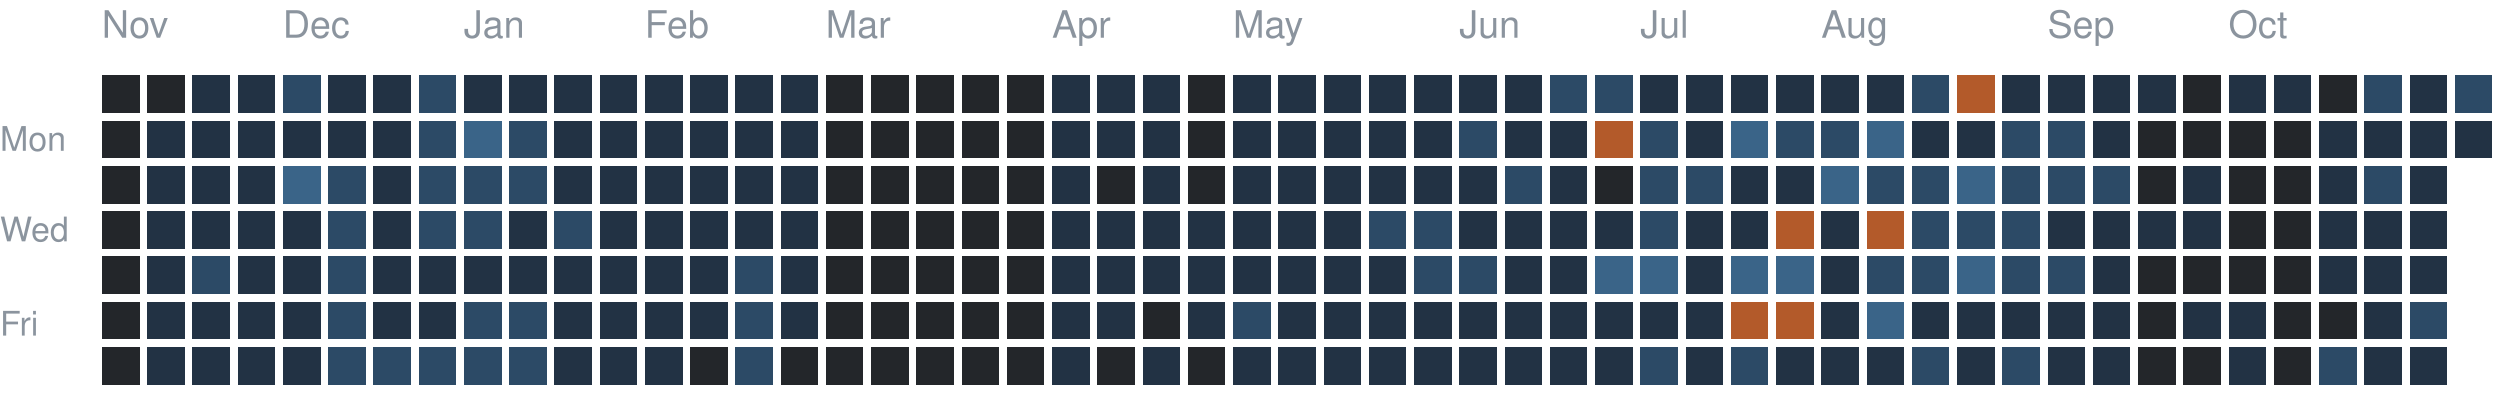
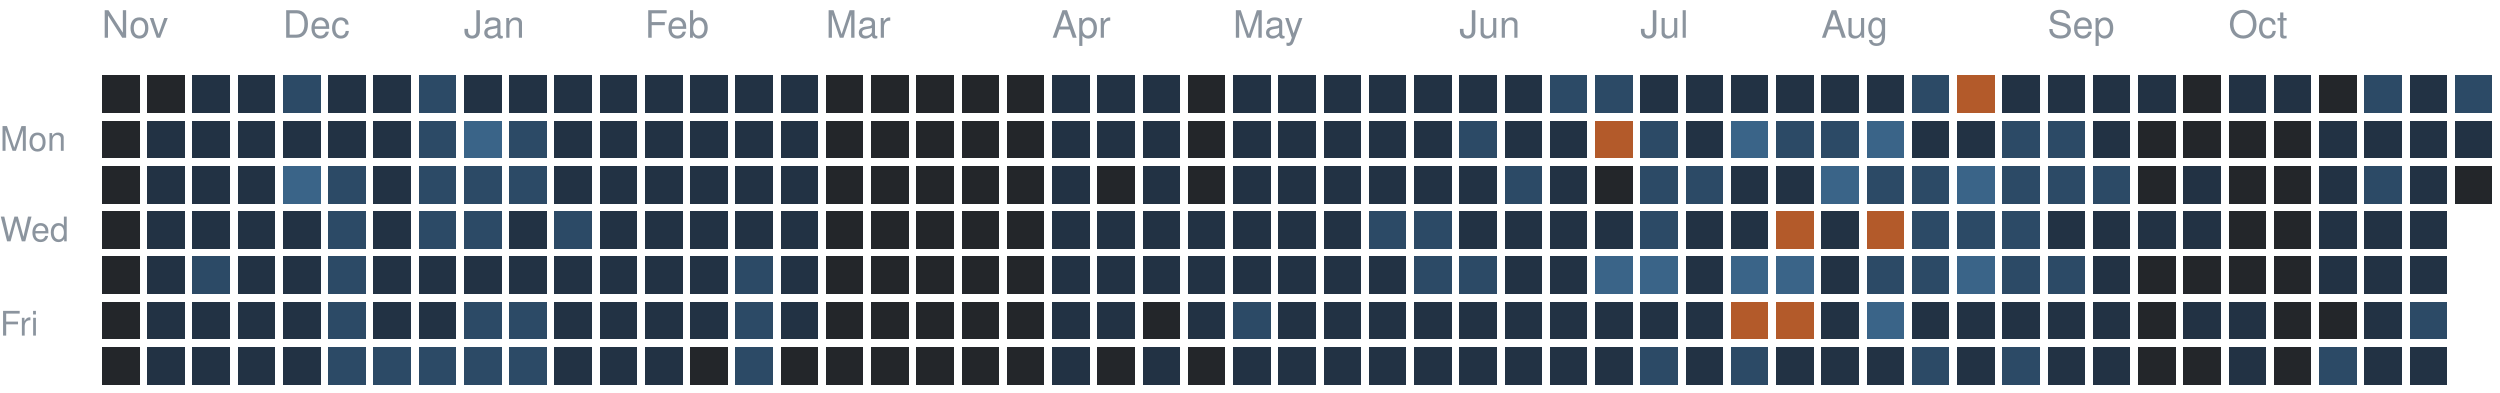
<svg xmlns="http://www.w3.org/2000/svg" version="1.1" width="663" height="104">
  <rect style="fill:#23262a;shape-rendering:crispedges" data-score="0" data-date="2025-11-09" x="27" y="20" width="10" height="10" />
  <rect style="fill:#23262a;shape-rendering:crispedges" data-score="0" data-date="2025-11-16" x="39" y="20" width="10" height="10" />
  <rect style="fill:#223244;shape-rendering:crispedges" data-score="1" data-date="2025-11-23" x="51" y="20" width="10" height="10" />
  <rect style="fill:#223244;shape-rendering:crispedges" data-score="1" data-date="2025-11-30" x="63" y="20" width="10" height="10" />
  <rect style="fill:#2c4a66;shape-rendering:crispedges" data-score="2" data-date="2025-12-07" x="75" y="20" width="10" height="10" />
  <rect style="fill:#223244;shape-rendering:crispedges" data-score="1" data-date="2025-12-14" x="87" y="20" width="10" height="10" />
  <rect style="fill:#223244;shape-rendering:crispedges" data-score="1" data-date="2025-12-21" x="99" y="20" width="10" height="10" />
  <rect style="fill:#2c4a66;shape-rendering:crispedges" data-score="2" data-date="2025-12-28" x="111" y="20" width="10" height="10" />
  <rect style="fill:#223244;shape-rendering:crispedges" data-score="1" data-date="2026-01-04" x="123" y="20" width="10" height="10" />
  <rect style="fill:#223244;shape-rendering:crispedges" data-score="1" data-date="2026-01-11" x="135" y="20" width="10" height="10" />
  <rect style="fill:#223244;shape-rendering:crispedges" data-score="1" data-date="2026-01-18" x="147" y="20" width="10" height="10" />
  <rect style="fill:#223244;shape-rendering:crispedges" data-score="1" data-date="2026-01-25" x="159" y="20" width="10" height="10" />
  <rect style="fill:#223244;shape-rendering:crispedges" data-score="1" data-date="2026-02-01" x="171" y="20" width="10" height="10" />
  <rect style="fill:#223244;shape-rendering:crispedges" data-score="1" data-date="2026-02-08" x="183" y="20" width="10" height="10" />
  <rect style="fill:#223244;shape-rendering:crispedges" data-score="1" data-date="2026-02-15" x="195" y="20" width="10" height="10" />
  <rect style="fill:#223244;shape-rendering:crispedges" data-score="1" data-date="2026-02-22" x="207" y="20" width="10" height="10" />
  <rect style="fill:#23262a;shape-rendering:crispedges" data-score="0" data-date="2026-03-01" x="219" y="20" width="10" height="10" />
  <rect style="fill:#23262a;shape-rendering:crispedges" data-score="0" data-date="2026-03-08" x="231" y="20" width="10" height="10" />
  <rect style="fill:#23262a;shape-rendering:crispedges" data-score="0" data-date="2026-03-15" x="243" y="20" width="10" height="10" />
  <rect style="fill:#23262a;shape-rendering:crispedges" data-score="0" data-date="2026-03-22" x="255" y="20" width="10" height="10" />
  <rect style="fill:#23262a;shape-rendering:crispedges" data-score="0" data-date="2026-03-29" x="267" y="20" width="10" height="10" />
  <rect style="fill:#223244;shape-rendering:crispedges" data-score="1" data-date="2026-04-05" x="279" y="20" width="10" height="10" />
  <rect style="fill:#223244;shape-rendering:crispedges" data-score="1" data-date="2026-04-12" x="291" y="20" width="10" height="10" />
  <rect style="fill:#223244;shape-rendering:crispedges" data-score="1" data-date="2026-04-19" x="303" y="20" width="10" height="10" />
  <rect style="fill:#23262a;shape-rendering:crispedges" data-score="0" data-date="2026-04-26" x="315" y="20" width="10" height="10" />
  <rect style="fill:#223244;shape-rendering:crispedges" data-score="1" data-date="2026-05-03" x="327" y="20" width="10" height="10" />
  <rect style="fill:#223244;shape-rendering:crispedges" data-score="1" data-date="2026-05-10" x="339" y="20" width="10" height="10" />
  <rect style="fill:#223244;shape-rendering:crispedges" data-score="1" data-date="2026-05-17" x="351" y="20" width="10" height="10" />
  <rect style="fill:#223244;shape-rendering:crispedges" data-score="1" data-date="2026-05-24" x="363" y="20" width="10" height="10" />
  <rect style="fill:#223244;shape-rendering:crispedges" data-score="1" data-date="2026-05-31" x="375" y="20" width="10" height="10" />
  <rect style="fill:#223244;shape-rendering:crispedges" data-score="1" data-date="2026-06-07" x="387" y="20" width="10" height="10" />
  <rect style="fill:#223244;shape-rendering:crispedges" data-score="1" data-date="2026-06-14" x="399" y="20" width="10" height="10" />
  <rect style="fill:#2c4a66;shape-rendering:crispedges" data-score="2" data-date="2026-06-21" x="411" y="20" width="10" height="10" />
  <rect style="fill:#2c4a66;shape-rendering:crispedges" data-score="2" data-date="2026-06-28" x="423" y="20" width="10" height="10" />
  <rect style="fill:#223244;shape-rendering:crispedges" data-score="1" data-date="2026-07-05" x="435" y="20" width="10" height="10" />
  <rect style="fill:#223244;shape-rendering:crispedges" data-score="1" data-date="2026-07-12" x="447" y="20" width="10" height="10" />
  <rect style="fill:#223244;shape-rendering:crispedges" data-score="1" data-date="2026-07-19" x="459" y="20" width="10" height="10" />
  <rect style="fill:#223244;shape-rendering:crispedges" data-score="1" data-date="2026-07-26" x="471" y="20" width="10" height="10" />
  <rect style="fill:#223244;shape-rendering:crispedges" data-score="1" data-date="2026-08-02" x="483" y="20" width="10" height="10" />
  <rect style="fill:#223244;shape-rendering:crispedges" data-score="1" data-date="2026-08-09" x="495" y="20" width="10" height="10" />
  <rect style="fill:#2c4a66;shape-rendering:crispedges" data-score="2" data-date="2026-08-16" x="507" y="20" width="10" height="10" />
  <rect style="fill:#b35a2a;shape-rendering:crispedges" data-score="4" data-date="2026-08-23" x="519" y="20" width="10" height="10" />
  <rect style="fill:#223244;shape-rendering:crispedges" data-score="1" data-date="2026-08-30" x="531" y="20" width="10" height="10" />
  <rect style="fill:#223244;shape-rendering:crispedges" data-score="1" data-date="2026-09-06" x="543" y="20" width="10" height="10" />
  <rect style="fill:#223244;shape-rendering:crispedges" data-score="1" data-date="2026-09-13" x="555" y="20" width="10" height="10" />
  <rect style="fill:#223244;shape-rendering:crispedges" data-score="1" data-date="2026-09-20" x="567" y="20" width="10" height="10" />
  <rect style="fill:#23262a;shape-rendering:crispedges" data-score="0" data-date="2026-09-27" x="579" y="20" width="10" height="10" />
  <rect style="fill:#223244;shape-rendering:crispedges" data-score="1" data-date="2026-10-04" x="591" y="20" width="10" height="10" />
  <rect style="fill:#223244;shape-rendering:crispedges" data-score="1" data-date="2026-10-11" x="603" y="20" width="10" height="10" />
  <rect style="fill:#23262a;shape-rendering:crispedges" data-score="0" data-date="2026-10-18" x="615" y="20" width="10" height="10" />
  <rect style="fill:#2c4a66;shape-rendering:crispedges" data-score="2" data-date="2026-10-25" x="627" y="20" width="10" height="10" />
  <rect style="fill:#223244;shape-rendering:crispedges" data-score="1" data-date="2026-11-01" x="639" y="20" width="10" height="10" />
  <rect style="fill:#2c4a66;shape-rendering:crispedges" data-score="2" data-date="2026-11-08" x="651" y="20" width="10" height="10" />
  <rect style="fill:#23262a;shape-rendering:crispedges" data-score="0" data-date="2025-11-10" x="27" y="32" width="10" height="10" />
  <rect style="fill:#223244;shape-rendering:crispedges" data-score="1" data-date="2025-11-17" x="39" y="32" width="10" height="10" />
  <rect style="fill:#223244;shape-rendering:crispedges" data-score="1" data-date="2025-11-24" x="51" y="32" width="10" height="10" />
  <rect style="fill:#223244;shape-rendering:crispedges" data-score="1" data-date="2025-12-01" x="63" y="32" width="10" height="10" />
  <rect style="fill:#223244;shape-rendering:crispedges" data-score="1" data-date="2025-12-08" x="75" y="32" width="10" height="10" />
  <rect style="fill:#223244;shape-rendering:crispedges" data-score="1" data-date="2025-12-15" x="87" y="32" width="10" height="10" />
  <rect style="fill:#223244;shape-rendering:crispedges" data-score="1" data-date="2025-12-22" x="99" y="32" width="10" height="10" />
  <rect style="fill:#2c4a66;shape-rendering:crispedges" data-score="2" data-date="2025-12-29" x="111" y="32" width="10" height="10" />
  <rect style="fill:#3a6488;shape-rendering:crispedges" data-score="3" data-date="2026-01-05" x="123" y="32" width="10" height="10" />
  <rect style="fill:#2c4a66;shape-rendering:crispedges" data-score="2" data-date="2026-01-12" x="135" y="32" width="10" height="10" />
  <rect style="fill:#223244;shape-rendering:crispedges" data-score="1" data-date="2026-01-19" x="147" y="32" width="10" height="10" />
  <rect style="fill:#223244;shape-rendering:crispedges" data-score="1" data-date="2026-01-26" x="159" y="32" width="10" height="10" />
  <rect style="fill:#223244;shape-rendering:crispedges" data-score="1" data-date="2026-02-02" x="171" y="32" width="10" height="10" />
  <rect style="fill:#223244;shape-rendering:crispedges" data-score="1" data-date="2026-02-09" x="183" y="32" width="10" height="10" />
  <rect style="fill:#223244;shape-rendering:crispedges" data-score="1" data-date="2026-02-16" x="195" y="32" width="10" height="10" />
  <rect style="fill:#223244;shape-rendering:crispedges" data-score="1" data-date="2026-02-23" x="207" y="32" width="10" height="10" />
  <rect style="fill:#23262a;shape-rendering:crispedges" data-score="0" data-date="2026-03-02" x="219" y="32" width="10" height="10" />
  <rect style="fill:#23262a;shape-rendering:crispedges" data-score="0" data-date="2026-03-09" x="231" y="32" width="10" height="10" />
  <rect style="fill:#23262a;shape-rendering:crispedges" data-score="0" data-date="2026-03-16" x="243" y="32" width="10" height="10" />
  <rect style="fill:#23262a;shape-rendering:crispedges" data-score="0" data-date="2026-03-23" x="255" y="32" width="10" height="10" />
  <rect style="fill:#23262a;shape-rendering:crispedges" data-score="0" data-date="2026-03-30" x="267" y="32" width="10" height="10" />
  <rect style="fill:#223244;shape-rendering:crispedges" data-score="1" data-date="2026-04-06" x="279" y="32" width="10" height="10" />
  <rect style="fill:#223244;shape-rendering:crispedges" data-score="1" data-date="2026-04-13" x="291" y="32" width="10" height="10" />
  <rect style="fill:#223244;shape-rendering:crispedges" data-score="1" data-date="2026-04-20" x="303" y="32" width="10" height="10" />
  <rect style="fill:#23262a;shape-rendering:crispedges" data-score="0" data-date="2026-04-27" x="315" y="32" width="10" height="10" />
  <rect style="fill:#223244;shape-rendering:crispedges" data-score="1" data-date="2026-05-04" x="327" y="32" width="10" height="10" />
  <rect style="fill:#223244;shape-rendering:crispedges" data-score="1" data-date="2026-05-11" x="339" y="32" width="10" height="10" />
  <rect style="fill:#223244;shape-rendering:crispedges" data-score="1" data-date="2026-05-18" x="351" y="32" width="10" height="10" />
  <rect style="fill:#223244;shape-rendering:crispedges" data-score="1" data-date="2026-05-25" x="363" y="32" width="10" height="10" />
  <rect style="fill:#223244;shape-rendering:crispedges" data-score="1" data-date="2026-06-01" x="375" y="32" width="10" height="10" />
  <rect style="fill:#2c4a66;shape-rendering:crispedges" data-score="2" data-date="2026-06-08" x="387" y="32" width="10" height="10" />
  <rect style="fill:#223244;shape-rendering:crispedges" data-score="1" data-date="2026-06-15" x="399" y="32" width="10" height="10" />
  <rect style="fill:#223244;shape-rendering:crispedges" data-score="1" data-date="2026-06-22" x="411" y="32" width="10" height="10" />
  <rect style="fill:#b35a2a;shape-rendering:crispedges" data-score="4" data-date="2026-06-29" x="423" y="32" width="10" height="10" />
  <rect style="fill:#2c4a66;shape-rendering:crispedges" data-score="2" data-date="2026-07-06" x="435" y="32" width="10" height="10" />
  <rect style="fill:#223244;shape-rendering:crispedges" data-score="1" data-date="2026-07-13" x="447" y="32" width="10" height="10" />
  <rect style="fill:#3a6488;shape-rendering:crispedges" data-score="3" data-date="2026-07-20" x="459" y="32" width="10" height="10" />
  <rect style="fill:#2c4a66;shape-rendering:crispedges" data-score="2" data-date="2026-07-27" x="471" y="32" width="10" height="10" />
  <rect style="fill:#2c4a66;shape-rendering:crispedges" data-score="2" data-date="2026-08-03" x="483" y="32" width="10" height="10" />
  <rect style="fill:#3a6488;shape-rendering:crispedges" data-score="3" data-date="2026-08-10" x="495" y="32" width="10" height="10" />
  <rect style="fill:#223244;shape-rendering:crispedges" data-score="1" data-date="2026-08-17" x="507" y="32" width="10" height="10" />
  <rect style="fill:#223244;shape-rendering:crispedges" data-score="1" data-date="2026-08-24" x="519" y="32" width="10" height="10" />
  <rect style="fill:#2c4a66;shape-rendering:crispedges" data-score="2" data-date="2026-08-31" x="531" y="32" width="10" height="10" />
  <rect style="fill:#2c4a66;shape-rendering:crispedges" data-score="2" data-date="2026-09-07" x="543" y="32" width="10" height="10" />
  <rect style="fill:#223244;shape-rendering:crispedges" data-score="1" data-date="2026-09-14" x="555" y="32" width="10" height="10" />
  <rect style="fill:#23262a;shape-rendering:crispedges" data-score="0" data-date="2026-09-21" x="567" y="32" width="10" height="10" />
  <rect style="fill:#23262a;shape-rendering:crispedges" data-score="0" data-date="2026-09-28" x="579" y="32" width="10" height="10" />
  <rect style="fill:#23262a;shape-rendering:crispedges" data-score="0" data-date="2026-10-05" x="591" y="32" width="10" height="10" />
  <rect style="fill:#23262a;shape-rendering:crispedges" data-score="0" data-date="2026-10-12" x="603" y="32" width="10" height="10" />
  <rect style="fill:#223244;shape-rendering:crispedges" data-score="1" data-date="2026-10-19" x="615" y="32" width="10" height="10" />
  <rect style="fill:#223244;shape-rendering:crispedges" data-score="1" data-date="2026-10-26" x="627" y="32" width="10" height="10" />
  <rect style="fill:#223244;shape-rendering:crispedges" data-score="1" data-date="2026-11-02" x="639" y="32" width="10" height="10" />
  <rect style="fill:#223244;shape-rendering:crispedges" data-score="1" data-date="2026-11-09" x="651" y="32" width="10" height="10" />
  <rect style="fill:#23262a;shape-rendering:crispedges" data-score="0" data-date="2025-11-11" x="27" y="44" width="10" height="10" />
  <rect style="fill:#223244;shape-rendering:crispedges" data-score="1" data-date="2025-11-18" x="39" y="44" width="10" height="10" />
  <rect style="fill:#223244;shape-rendering:crispedges" data-score="1" data-date="2025-11-25" x="51" y="44" width="10" height="10" />
  <rect style="fill:#223244;shape-rendering:crispedges" data-score="1" data-date="2025-12-02" x="63" y="44" width="10" height="10" />
  <rect style="fill:#3a6488;shape-rendering:crispedges" data-score="3" data-date="2025-12-09" x="75" y="44" width="10" height="10" />
  <rect style="fill:#2c4a66;shape-rendering:crispedges" data-score="2" data-date="2025-12-16" x="87" y="44" width="10" height="10" />
  <rect style="fill:#223244;shape-rendering:crispedges" data-score="1" data-date="2025-12-23" x="99" y="44" width="10" height="10" />
  <rect style="fill:#2c4a66;shape-rendering:crispedges" data-score="2" data-date="2025-12-30" x="111" y="44" width="10" height="10" />
  <rect style="fill:#2c4a66;shape-rendering:crispedges" data-score="2" data-date="2026-01-06" x="123" y="44" width="10" height="10" />
  <rect style="fill:#2c4a66;shape-rendering:crispedges" data-score="2" data-date="2026-01-13" x="135" y="44" width="10" height="10" />
  <rect style="fill:#223244;shape-rendering:crispedges" data-score="1" data-date="2026-01-20" x="147" y="44" width="10" height="10" />
  <rect style="fill:#223244;shape-rendering:crispedges" data-score="1" data-date="2026-01-27" x="159" y="44" width="10" height="10" />
  <rect style="fill:#223244;shape-rendering:crispedges" data-score="1" data-date="2026-02-03" x="171" y="44" width="10" height="10" />
  <rect style="fill:#223244;shape-rendering:crispedges" data-score="1" data-date="2026-02-10" x="183" y="44" width="10" height="10" />
  <rect style="fill:#223244;shape-rendering:crispedges" data-score="1" data-date="2026-02-17" x="195" y="44" width="10" height="10" />
  <rect style="fill:#223244;shape-rendering:crispedges" data-score="1" data-date="2026-02-24" x="207" y="44" width="10" height="10" />
  <rect style="fill:#23262a;shape-rendering:crispedges" data-score="0" data-date="2026-03-03" x="219" y="44" width="10" height="10" />
  <rect style="fill:#23262a;shape-rendering:crispedges" data-score="0" data-date="2026-03-10" x="231" y="44" width="10" height="10" />
  <rect style="fill:#23262a;shape-rendering:crispedges" data-score="0" data-date="2026-03-17" x="243" y="44" width="10" height="10" />
  <rect style="fill:#23262a;shape-rendering:crispedges" data-score="0" data-date="2026-03-24" x="255" y="44" width="10" height="10" />
  <rect style="fill:#23262a;shape-rendering:crispedges" data-score="0" data-date="2026-03-31" x="267" y="44" width="10" height="10" />
  <rect style="fill:#223244;shape-rendering:crispedges" data-score="1" data-date="2026-04-07" x="279" y="44" width="10" height="10" />
  <rect style="fill:#23262a;shape-rendering:crispedges" data-score="0" data-date="2026-04-14" x="291" y="44" width="10" height="10" />
  <rect style="fill:#223244;shape-rendering:crispedges" data-score="1" data-date="2026-04-21" x="303" y="44" width="10" height="10" />
  <rect style="fill:#23262a;shape-rendering:crispedges" data-score="0" data-date="2026-04-28" x="315" y="44" width="10" height="10" />
  <rect style="fill:#223244;shape-rendering:crispedges" data-score="1" data-date="2026-05-05" x="327" y="44" width="10" height="10" />
  <rect style="fill:#223244;shape-rendering:crispedges" data-score="1" data-date="2026-05-12" x="339" y="44" width="10" height="10" />
  <rect style="fill:#223244;shape-rendering:crispedges" data-score="1" data-date="2026-05-19" x="351" y="44" width="10" height="10" />
  <rect style="fill:#223244;shape-rendering:crispedges" data-score="1" data-date="2026-05-26" x="363" y="44" width="10" height="10" />
  <rect style="fill:#223244;shape-rendering:crispedges" data-score="1" data-date="2026-06-02" x="375" y="44" width="10" height="10" />
  <rect style="fill:#223244;shape-rendering:crispedges" data-score="1" data-date="2026-06-09" x="387" y="44" width="10" height="10" />
  <rect style="fill:#2c4a66;shape-rendering:crispedges" data-score="2" data-date="2026-06-16" x="399" y="44" width="10" height="10" />
  <rect style="fill:#223244;shape-rendering:crispedges" data-score="1" data-date="2026-06-23" x="411" y="44" width="10" height="10" />
  <rect style="fill:#23262a;shape-rendering:crispedges" data-score="0" data-date="2026-06-30" x="423" y="44" width="10" height="10" />
  <rect style="fill:#2c4a66;shape-rendering:crispedges" data-score="2" data-date="2026-07-07" x="435" y="44" width="10" height="10" />
  <rect style="fill:#2c4a66;shape-rendering:crispedges" data-score="2" data-date="2026-07-14" x="447" y="44" width="10" height="10" />
  <rect style="fill:#223244;shape-rendering:crispedges" data-score="1" data-date="2026-07-21" x="459" y="44" width="10" height="10" />
  <rect style="fill:#223244;shape-rendering:crispedges" data-score="1" data-date="2026-07-28" x="471" y="44" width="10" height="10" />
  <rect style="fill:#3a6488;shape-rendering:crispedges" data-score="3" data-date="2026-08-04" x="483" y="44" width="10" height="10" />
  <rect style="fill:#2c4a66;shape-rendering:crispedges" data-score="2" data-date="2026-08-11" x="495" y="44" width="10" height="10" />
  <rect style="fill:#2c4a66;shape-rendering:crispedges" data-score="2" data-date="2026-08-18" x="507" y="44" width="10" height="10" />
  <rect style="fill:#3a6488;shape-rendering:crispedges" data-score="3" data-date="2026-08-25" x="519" y="44" width="10" height="10" />
  <rect style="fill:#2c4a66;shape-rendering:crispedges" data-score="2" data-date="2026-09-01" x="531" y="44" width="10" height="10" />
  <rect style="fill:#2c4a66;shape-rendering:crispedges" data-score="2" data-date="2026-09-08" x="543" y="44" width="10" height="10" />
  <rect style="fill:#2c4a66;shape-rendering:crispedges" data-score="2" data-date="2026-09-15" x="555" y="44" width="10" height="10" />
  <rect style="fill:#23262a;shape-rendering:crispedges" data-score="0" data-date="2026-09-22" x="567" y="44" width="10" height="10" />
  <rect style="fill:#223244;shape-rendering:crispedges" data-score="1" data-date="2026-09-29" x="579" y="44" width="10" height="10" />
  <rect style="fill:#23262a;shape-rendering:crispedges" data-score="0" data-date="2026-10-06" x="591" y="44" width="10" height="10" />
  <rect style="fill:#23262a;shape-rendering:crispedges" data-score="0" data-date="2026-10-13" x="603" y="44" width="10" height="10" />
  <rect style="fill:#223244;shape-rendering:crispedges" data-score="1" data-date="2026-10-20" x="615" y="44" width="10" height="10" />
  <rect style="fill:#2c4a66;shape-rendering:crispedges" data-score="2" data-date="2026-10-27" x="627" y="44" width="10" height="10" />
  <rect style="fill:#223244;shape-rendering:crispedges" data-score="1" data-date="2026-11-03" x="639" y="44" width="10" height="10" />
+   <rect style="fill:#23262a;shape-rendering:crispedges" data-score="0" data-date="2026-11-10" x="651" y="44" width="10" height="10" />
  <rect style="fill:#23262a;shape-rendering:crispedges" data-score="0" data-date="2025-11-12" x="27" y="56" width="10" height="10" />
  <rect style="fill:#223244;shape-rendering:crispedges" data-score="1" data-date="2025-11-19" x="39" y="56" width="10" height="10" />
  <rect style="fill:#223244;shape-rendering:crispedges" data-score="1" data-date="2025-11-26" x="51" y="56" width="10" height="10" />
  <rect style="fill:#223244;shape-rendering:crispedges" data-score="1" data-date="2025-12-03" x="63" y="56" width="10" height="10" />
  <rect style="fill:#223244;shape-rendering:crispedges" data-score="1" data-date="2025-12-10" x="75" y="56" width="10" height="10" />
  <rect style="fill:#2c4a66;shape-rendering:crispedges" data-score="2" data-date="2025-12-17" x="87" y="56" width="10" height="10" />
  <rect style="fill:#223244;shape-rendering:crispedges" data-score="1" data-date="2025-12-24" x="99" y="56" width="10" height="10" />
  <rect style="fill:#2c4a66;shape-rendering:crispedges" data-score="2" data-date="2025-12-31" x="111" y="56" width="10" height="10" />
  <rect style="fill:#2c4a66;shape-rendering:crispedges" data-score="2" data-date="2026-01-07" x="123" y="56" width="10" height="10" />
  <rect style="fill:#223244;shape-rendering:crispedges" data-score="1" data-date="2026-01-14" x="135" y="56" width="10" height="10" />
  <rect style="fill:#2c4a66;shape-rendering:crispedges" data-score="2" data-date="2026-01-21" x="147" y="56" width="10" height="10" />
  <rect style="fill:#223244;shape-rendering:crispedges" data-score="1" data-date="2026-01-28" x="159" y="56" width="10" height="10" />
  <rect style="fill:#223244;shape-rendering:crispedges" data-score="1" data-date="2026-02-04" x="171" y="56" width="10" height="10" />
  <rect style="fill:#223244;shape-rendering:crispedges" data-score="1" data-date="2026-02-11" x="183" y="56" width="10" height="10" />
  <rect style="fill:#223244;shape-rendering:crispedges" data-score="1" data-date="2026-02-18" x="195" y="56" width="10" height="10" />
  <rect style="fill:#223244;shape-rendering:crispedges" data-score="1" data-date="2026-02-25" x="207" y="56" width="10" height="10" />
  <rect style="fill:#23262a;shape-rendering:crispedges" data-score="0" data-date="2026-03-04" x="219" y="56" width="10" height="10" />
  <rect style="fill:#23262a;shape-rendering:crispedges" data-score="0" data-date="2026-03-11" x="231" y="56" width="10" height="10" />
  <rect style="fill:#23262a;shape-rendering:crispedges" data-score="0" data-date="2026-03-18" x="243" y="56" width="10" height="10" />
  <rect style="fill:#23262a;shape-rendering:crispedges" data-score="0" data-date="2026-03-25" x="255" y="56" width="10" height="10" />
  <rect style="fill:#23262a;shape-rendering:crispedges" data-score="0" data-date="2026-04-01" x="267" y="56" width="10" height="10" />
  <rect style="fill:#223244;shape-rendering:crispedges" data-score="1" data-date="2026-04-08" x="279" y="56" width="10" height="10" />
  <rect style="fill:#223244;shape-rendering:crispedges" data-score="1" data-date="2026-04-15" x="291" y="56" width="10" height="10" />
  <rect style="fill:#223244;shape-rendering:crispedges" data-score="1" data-date="2026-04-22" x="303" y="56" width="10" height="10" />
  <rect style="fill:#223244;shape-rendering:crispedges" data-score="1" data-date="2026-04-29" x="315" y="56" width="10" height="10" />
  <rect style="fill:#223244;shape-rendering:crispedges" data-score="1" data-date="2026-05-06" x="327" y="56" width="10" height="10" />
  <rect style="fill:#223244;shape-rendering:crispedges" data-score="1" data-date="2026-05-13" x="339" y="56" width="10" height="10" />
  <rect style="fill:#223244;shape-rendering:crispedges" data-score="1" data-date="2026-05-20" x="351" y="56" width="10" height="10" />
  <rect style="fill:#2c4a66;shape-rendering:crispedges" data-score="2" data-date="2026-05-27" x="363" y="56" width="10" height="10" />
  <rect style="fill:#2c4a66;shape-rendering:crispedges" data-score="2" data-date="2026-06-03" x="375" y="56" width="10" height="10" />
  <rect style="fill:#223244;shape-rendering:crispedges" data-score="1" data-date="2026-06-10" x="387" y="56" width="10" height="10" />
  <rect style="fill:#223244;shape-rendering:crispedges" data-score="1" data-date="2026-06-17" x="399" y="56" width="10" height="10" />
  <rect style="fill:#223244;shape-rendering:crispedges" data-score="1" data-date="2026-06-24" x="411" y="56" width="10" height="10" />
  <rect style="fill:#223244;shape-rendering:crispedges" data-score="1" data-date="2026-07-01" x="423" y="56" width="10" height="10" />
  <rect style="fill:#2c4a66;shape-rendering:crispedges" data-score="2" data-date="2026-07-08" x="435" y="56" width="10" height="10" />
  <rect style="fill:#223244;shape-rendering:crispedges" data-score="1" data-date="2026-07-15" x="447" y="56" width="10" height="10" />
  <rect style="fill:#223244;shape-rendering:crispedges" data-score="1" data-date="2026-07-22" x="459" y="56" width="10" height="10" />
  <rect style="fill:#b35a2a;shape-rendering:crispedges" data-score="4" data-date="2026-07-29" x="471" y="56" width="10" height="10" />
  <rect style="fill:#223244;shape-rendering:crispedges" data-score="1" data-date="2026-08-05" x="483" y="56" width="10" height="10" />
  <rect style="fill:#b35a2a;shape-rendering:crispedges" data-score="4" data-date="2026-08-12" x="495" y="56" width="10" height="10" />
  <rect style="fill:#2c4a66;shape-rendering:crispedges" data-score="2" data-date="2026-08-19" x="507" y="56" width="10" height="10" />
  <rect style="fill:#2c4a66;shape-rendering:crispedges" data-score="2" data-date="2026-08-26" x="519" y="56" width="10" height="10" />
  <rect style="fill:#2c4a66;shape-rendering:crispedges" data-score="2" data-date="2026-09-02" x="531" y="56" width="10" height="10" />
  <rect style="fill:#223244;shape-rendering:crispedges" data-score="1" data-date="2026-09-09" x="543" y="56" width="10" height="10" />
  <rect style="fill:#223244;shape-rendering:crispedges" data-score="1" data-date="2026-09-16" x="555" y="56" width="10" height="10" />
  <rect style="fill:#223244;shape-rendering:crispedges" data-score="1" data-date="2026-09-23" x="567" y="56" width="10" height="10" />
  <rect style="fill:#223244;shape-rendering:crispedges" data-score="1" data-date="2026-09-30" x="579" y="56" width="10" height="10" />
  <rect style="fill:#23262a;shape-rendering:crispedges" data-score="0" data-date="2026-10-07" x="591" y="56" width="10" height="10" />
  <rect style="fill:#23262a;shape-rendering:crispedges" data-score="0" data-date="2026-10-14" x="603" y="56" width="10" height="10" />
  <rect style="fill:#223244;shape-rendering:crispedges" data-score="1" data-date="2026-10-21" x="615" y="56" width="10" height="10" />
  <rect style="fill:#223244;shape-rendering:crispedges" data-score="1" data-date="2026-10-28" x="627" y="56" width="10" height="10" />
  <rect style="fill:#223244;shape-rendering:crispedges" data-score="1" data-date="2026-11-04" x="639" y="56" width="10" height="10" />
  <rect style="fill:#23262a;shape-rendering:crispedges" data-score="0" data-date="2025-11-13" x="27" y="68" width="10" height="10" />
  <rect style="fill:#223244;shape-rendering:crispedges" data-score="1" data-date="2025-11-20" x="39" y="68" width="10" height="10" />
  <rect style="fill:#2c4a66;shape-rendering:crispedges" data-score="2" data-date="2025-11-27" x="51" y="68" width="10" height="10" />
  <rect style="fill:#223244;shape-rendering:crispedges" data-score="1" data-date="2025-12-04" x="63" y="68" width="10" height="10" />
  <rect style="fill:#223244;shape-rendering:crispedges" data-score="1" data-date="2025-12-11" x="75" y="68" width="10" height="10" />
  <rect style="fill:#2c4a66;shape-rendering:crispedges" data-score="2" data-date="2025-12-18" x="87" y="68" width="10" height="10" />
  <rect style="fill:#223244;shape-rendering:crispedges" data-score="1" data-date="2025-12-25" x="99" y="68" width="10" height="10" />
  <rect style="fill:#223244;shape-rendering:crispedges" data-score="1" data-date="2026-01-01" x="111" y="68" width="10" height="10" />
  <rect style="fill:#223244;shape-rendering:crispedges" data-score="1" data-date="2026-01-08" x="123" y="68" width="10" height="10" />
  <rect style="fill:#223244;shape-rendering:crispedges" data-score="1" data-date="2026-01-15" x="135" y="68" width="10" height="10" />
  <rect style="fill:#223244;shape-rendering:crispedges" data-score="1" data-date="2026-01-22" x="147" y="68" width="10" height="10" />
  <rect style="fill:#223244;shape-rendering:crispedges" data-score="1" data-date="2026-01-29" x="159" y="68" width="10" height="10" />
  <rect style="fill:#223244;shape-rendering:crispedges" data-score="1" data-date="2026-02-05" x="171" y="68" width="10" height="10" />
  <rect style="fill:#223244;shape-rendering:crispedges" data-score="1" data-date="2026-02-12" x="183" y="68" width="10" height="10" />
  <rect style="fill:#2c4a66;shape-rendering:crispedges" data-score="2" data-date="2026-02-19" x="195" y="68" width="10" height="10" />
  <rect style="fill:#223244;shape-rendering:crispedges" data-score="1" data-date="2026-02-26" x="207" y="68" width="10" height="10" />
  <rect style="fill:#23262a;shape-rendering:crispedges" data-score="0" data-date="2026-03-05" x="219" y="68" width="10" height="10" />
  <rect style="fill:#23262a;shape-rendering:crispedges" data-score="0" data-date="2026-03-12" x="231" y="68" width="10" height="10" />
  <rect style="fill:#23262a;shape-rendering:crispedges" data-score="0" data-date="2026-03-19" x="243" y="68" width="10" height="10" />
  <rect style="fill:#23262a;shape-rendering:crispedges" data-score="0" data-date="2026-03-26" x="255" y="68" width="10" height="10" />
  <rect style="fill:#23262a;shape-rendering:crispedges" data-score="0" data-date="2026-04-02" x="267" y="68" width="10" height="10" />
  <rect style="fill:#223244;shape-rendering:crispedges" data-score="1" data-date="2026-04-09" x="279" y="68" width="10" height="10" />
  <rect style="fill:#223244;shape-rendering:crispedges" data-score="1" data-date="2026-04-16" x="291" y="68" width="10" height="10" />
  <rect style="fill:#223244;shape-rendering:crispedges" data-score="1" data-date="2026-04-23" x="303" y="68" width="10" height="10" />
  <rect style="fill:#223244;shape-rendering:crispedges" data-score="1" data-date="2026-04-30" x="315" y="68" width="10" height="10" />
  <rect style="fill:#223244;shape-rendering:crispedges" data-score="1" data-date="2026-05-07" x="327" y="68" width="10" height="10" />
  <rect style="fill:#223244;shape-rendering:crispedges" data-score="1" data-date="2026-05-14" x="339" y="68" width="10" height="10" />
  <rect style="fill:#223244;shape-rendering:crispedges" data-score="1" data-date="2026-05-21" x="351" y="68" width="10" height="10" />
  <rect style="fill:#223244;shape-rendering:crispedges" data-score="1" data-date="2026-05-28" x="363" y="68" width="10" height="10" />
  <rect style="fill:#2c4a66;shape-rendering:crispedges" data-score="2" data-date="2026-06-04" x="375" y="68" width="10" height="10" />
  <rect style="fill:#2c4a66;shape-rendering:crispedges" data-score="2" data-date="2026-06-11" x="387" y="68" width="10" height="10" />
  <rect style="fill:#223244;shape-rendering:crispedges" data-score="1" data-date="2026-06-18" x="399" y="68" width="10" height="10" />
  <rect style="fill:#223244;shape-rendering:crispedges" data-score="1" data-date="2026-06-25" x="411" y="68" width="10" height="10" />
  <rect style="fill:#3a6488;shape-rendering:crispedges" data-score="3" data-date="2026-07-02" x="423" y="68" width="10" height="10" />
  <rect style="fill:#3a6488;shape-rendering:crispedges" data-score="3" data-date="2026-07-09" x="435" y="68" width="10" height="10" />
  <rect style="fill:#223244;shape-rendering:crispedges" data-score="1" data-date="2026-07-16" x="447" y="68" width="10" height="10" />
  <rect style="fill:#3a6488;shape-rendering:crispedges" data-score="3" data-date="2026-07-23" x="459" y="68" width="10" height="10" />
  <rect style="fill:#3a6488;shape-rendering:crispedges" data-score="3" data-date="2026-07-30" x="471" y="68" width="10" height="10" />
  <rect style="fill:#223244;shape-rendering:crispedges" data-score="1" data-date="2026-08-06" x="483" y="68" width="10" height="10" />
  <rect style="fill:#2c4a66;shape-rendering:crispedges" data-score="2" data-date="2026-08-13" x="495" y="68" width="10" height="10" />
  <rect style="fill:#2c4a66;shape-rendering:crispedges" data-score="2" data-date="2026-08-20" x="507" y="68" width="10" height="10" />
  <rect style="fill:#3a6488;shape-rendering:crispedges" data-score="3" data-date="2026-08-27" x="519" y="68" width="10" height="10" />
  <rect style="fill:#2c4a66;shape-rendering:crispedges" data-score="2" data-date="2026-09-03" x="531" y="68" width="10" height="10" />
  <rect style="fill:#2c4a66;shape-rendering:crispedges" data-score="2" data-date="2026-09-10" x="543" y="68" width="10" height="10" />
  <rect style="fill:#223244;shape-rendering:crispedges" data-score="1" data-date="2026-09-17" x="555" y="68" width="10" height="10" />
  <rect style="fill:#23262a;shape-rendering:crispedges" data-score="0" data-date="2026-09-24" x="567" y="68" width="10" height="10" />
  <rect style="fill:#23262a;shape-rendering:crispedges" data-score="0" data-date="2026-10-01" x="579" y="68" width="10" height="10" />
  <rect style="fill:#23262a;shape-rendering:crispedges" data-score="0" data-date="2026-10-08" x="591" y="68" width="10" height="10" />
  <rect style="fill:#23262a;shape-rendering:crispedges" data-score="0" data-date="2026-10-15" x="603" y="68" width="10" height="10" />
  <rect style="fill:#223244;shape-rendering:crispedges" data-score="1" data-date="2026-10-22" x="615" y="68" width="10" height="10" />
  <rect style="fill:#223244;shape-rendering:crispedges" data-score="1" data-date="2026-10-29" x="627" y="68" width="10" height="10" />
  <rect style="fill:#223244;shape-rendering:crispedges" data-score="1" data-date="2026-11-05" x="639" y="68" width="10" height="10" />
  <rect style="fill:#23262a;shape-rendering:crispedges" data-score="0" data-date="2025-11-14" x="27" y="80" width="10" height="10" />
  <rect style="fill:#223244;shape-rendering:crispedges" data-score="1" data-date="2025-11-21" x="39" y="80" width="10" height="10" />
  <rect style="fill:#223244;shape-rendering:crispedges" data-score="1" data-date="2025-11-28" x="51" y="80" width="10" height="10" />
  <rect style="fill:#223244;shape-rendering:crispedges" data-score="1" data-date="2025-12-05" x="63" y="80" width="10" height="10" />
  <rect style="fill:#223244;shape-rendering:crispedges" data-score="1" data-date="2025-12-12" x="75" y="80" width="10" height="10" />
  <rect style="fill:#2c4a66;shape-rendering:crispedges" data-score="2" data-date="2025-12-19" x="87" y="80" width="10" height="10" />
  <rect style="fill:#223244;shape-rendering:crispedges" data-score="1" data-date="2025-12-26" x="99" y="80" width="10" height="10" />
  <rect style="fill:#223244;shape-rendering:crispedges" data-score="1" data-date="2026-01-02" x="111" y="80" width="10" height="10" />
  <rect style="fill:#2c4a66;shape-rendering:crispedges" data-score="2" data-date="2026-01-09" x="123" y="80" width="10" height="10" />
  <rect style="fill:#2c4a66;shape-rendering:crispedges" data-score="2" data-date="2026-01-16" x="135" y="80" width="10" height="10" />
  <rect style="fill:#223244;shape-rendering:crispedges" data-score="1" data-date="2026-01-23" x="147" y="80" width="10" height="10" />
  <rect style="fill:#223244;shape-rendering:crispedges" data-score="1" data-date="2026-01-30" x="159" y="80" width="10" height="10" />
  <rect style="fill:#223244;shape-rendering:crispedges" data-score="1" data-date="2026-02-06" x="171" y="80" width="10" height="10" />
  <rect style="fill:#223244;shape-rendering:crispedges" data-score="1" data-date="2026-02-13" x="183" y="80" width="10" height="10" />
  <rect style="fill:#2c4a66;shape-rendering:crispedges" data-score="2" data-date="2026-02-20" x="195" y="80" width="10" height="10" />
  <rect style="fill:#223244;shape-rendering:crispedges" data-score="1" data-date="2026-02-27" x="207" y="80" width="10" height="10" />
  <rect style="fill:#23262a;shape-rendering:crispedges" data-score="0" data-date="2026-03-06" x="219" y="80" width="10" height="10" />
  <rect style="fill:#23262a;shape-rendering:crispedges" data-score="0" data-date="2026-03-13" x="231" y="80" width="10" height="10" />
  <rect style="fill:#23262a;shape-rendering:crispedges" data-score="0" data-date="2026-03-20" x="243" y="80" width="10" height="10" />
  <rect style="fill:#23262a;shape-rendering:crispedges" data-score="0" data-date="2026-03-27" x="255" y="80" width="10" height="10" />
  <rect style="fill:#23262a;shape-rendering:crispedges" data-score="0" data-date="2026-04-03" x="267" y="80" width="10" height="10" />
  <rect style="fill:#223244;shape-rendering:crispedges" data-score="1" data-date="2026-04-10" x="279" y="80" width="10" height="10" />
  <rect style="fill:#223244;shape-rendering:crispedges" data-score="1" data-date="2026-04-17" x="291" y="80" width="10" height="10" />
  <rect style="fill:#23262a;shape-rendering:crispedges" data-score="0" data-date="2026-04-24" x="303" y="80" width="10" height="10" />
  <rect style="fill:#223244;shape-rendering:crispedges" data-score="1" data-date="2026-05-01" x="315" y="80" width="10" height="10" />
  <rect style="fill:#2c4a66;shape-rendering:crispedges" data-score="2" data-date="2026-05-08" x="327" y="80" width="10" height="10" />
  <rect style="fill:#223244;shape-rendering:crispedges" data-score="1" data-date="2026-05-15" x="339" y="80" width="10" height="10" />
  <rect style="fill:#223244;shape-rendering:crispedges" data-score="1" data-date="2026-05-22" x="351" y="80" width="10" height="10" />
  <rect style="fill:#223244;shape-rendering:crispedges" data-score="1" data-date="2026-05-29" x="363" y="80" width="10" height="10" />
  <rect style="fill:#223244;shape-rendering:crispedges" data-score="1" data-date="2026-06-05" x="375" y="80" width="10" height="10" />
  <rect style="fill:#223244;shape-rendering:crispedges" data-score="1" data-date="2026-06-12" x="387" y="80" width="10" height="10" />
  <rect style="fill:#223244;shape-rendering:crispedges" data-score="1" data-date="2026-06-19" x="399" y="80" width="10" height="10" />
  <rect style="fill:#223244;shape-rendering:crispedges" data-score="1" data-date="2026-06-26" x="411" y="80" width="10" height="10" />
  <rect style="fill:#223244;shape-rendering:crispedges" data-score="1" data-date="2026-07-03" x="423" y="80" width="10" height="10" />
  <rect style="fill:#223244;shape-rendering:crispedges" data-score="1" data-date="2026-07-10" x="435" y="80" width="10" height="10" />
  <rect style="fill:#223244;shape-rendering:crispedges" data-score="1" data-date="2026-07-17" x="447" y="80" width="10" height="10" />
  <rect style="fill:#b35a2a;shape-rendering:crispedges" data-score="4" data-date="2026-07-24" x="459" y="80" width="10" height="10" />
  <rect style="fill:#b35a2a;shape-rendering:crispedges" data-score="4" data-date="2026-07-31" x="471" y="80" width="10" height="10" />
  <rect style="fill:#223244;shape-rendering:crispedges" data-score="1" data-date="2026-08-07" x="483" y="80" width="10" height="10" />
  <rect style="fill:#3a6488;shape-rendering:crispedges" data-score="3" data-date="2026-08-14" x="495" y="80" width="10" height="10" />
  <rect style="fill:#223244;shape-rendering:crispedges" data-score="1" data-date="2026-08-21" x="507" y="80" width="10" height="10" />
  <rect style="fill:#223244;shape-rendering:crispedges" data-score="1" data-date="2026-08-28" x="519" y="80" width="10" height="10" />
  <rect style="fill:#223244;shape-rendering:crispedges" data-score="1" data-date="2026-09-04" x="531" y="80" width="10" height="10" />
  <rect style="fill:#223244;shape-rendering:crispedges" data-score="1" data-date="2026-09-11" x="543" y="80" width="10" height="10" />
  <rect style="fill:#223244;shape-rendering:crispedges" data-score="1" data-date="2026-09-18" x="555" y="80" width="10" height="10" />
  <rect style="fill:#23262a;shape-rendering:crispedges" data-score="0" data-date="2026-09-25" x="567" y="80" width="10" height="10" />
  <rect style="fill:#223244;shape-rendering:crispedges" data-score="1" data-date="2026-10-02" x="579" y="80" width="10" height="10" />
  <rect style="fill:#223244;shape-rendering:crispedges" data-score="1" data-date="2026-10-09" x="591" y="80" width="10" height="10" />
  <rect style="fill:#23262a;shape-rendering:crispedges" data-score="0" data-date="2026-10-16" x="603" y="80" width="10" height="10" />
  <rect style="fill:#23262a;shape-rendering:crispedges" data-score="0" data-date="2026-10-23" x="615" y="80" width="10" height="10" />
  <rect style="fill:#223244;shape-rendering:crispedges" data-score="1" data-date="2026-10-30" x="627" y="80" width="10" height="10" />
  <rect style="fill:#2c4a66;shape-rendering:crispedges" data-score="2" data-date="2026-11-06" x="639" y="80" width="10" height="10" />
  <rect style="fill:#23262a;shape-rendering:crispedges" data-score="0" data-date="2025-11-15" x="27" y="92" width="10" height="10" />
  <rect style="fill:#223244;shape-rendering:crispedges" data-score="1" data-date="2025-11-22" x="39" y="92" width="10" height="10" />
  <rect style="fill:#223244;shape-rendering:crispedges" data-score="1" data-date="2025-11-29" x="51" y="92" width="10" height="10" />
  <rect style="fill:#223244;shape-rendering:crispedges" data-score="1" data-date="2025-12-06" x="63" y="92" width="10" height="10" />
  <rect style="fill:#223244;shape-rendering:crispedges" data-score="1" data-date="2025-12-13" x="75" y="92" width="10" height="10" />
  <rect style="fill:#2c4a66;shape-rendering:crispedges" data-score="2" data-date="2025-12-20" x="87" y="92" width="10" height="10" />
  <rect style="fill:#2c4a66;shape-rendering:crispedges" data-score="2" data-date="2025-12-27" x="99" y="92" width="10" height="10" />
  <rect style="fill:#2c4a66;shape-rendering:crispedges" data-score="2" data-date="2026-01-03" x="111" y="92" width="10" height="10" />
  <rect style="fill:#2c4a66;shape-rendering:crispedges" data-score="2" data-date="2026-01-10" x="123" y="92" width="10" height="10" />
  <rect style="fill:#2c4a66;shape-rendering:crispedges" data-score="2" data-date="2026-01-17" x="135" y="92" width="10" height="10" />
  <rect style="fill:#223244;shape-rendering:crispedges" data-score="1" data-date="2026-01-24" x="147" y="92" width="10" height="10" />
  <rect style="fill:#223244;shape-rendering:crispedges" data-score="1" data-date="2026-01-31" x="159" y="92" width="10" height="10" />
  <rect style="fill:#223244;shape-rendering:crispedges" data-score="1" data-date="2026-02-07" x="171" y="92" width="10" height="10" />
  <rect style="fill:#23262a;shape-rendering:crispedges" data-score="0" data-date="2026-02-14" x="183" y="92" width="10" height="10" />
  <rect style="fill:#2c4a66;shape-rendering:crispedges" data-score="2" data-date="2026-02-21" x="195" y="92" width="10" height="10" />
  <rect style="fill:#23262a;shape-rendering:crispedges" data-score="0" data-date="2026-02-28" x="207" y="92" width="10" height="10" />
  <rect style="fill:#23262a;shape-rendering:crispedges" data-score="0" data-date="2026-03-07" x="219" y="92" width="10" height="10" />
  <rect style="fill:#23262a;shape-rendering:crispedges" data-score="0" data-date="2026-03-14" x="231" y="92" width="10" height="10" />
  <rect style="fill:#23262a;shape-rendering:crispedges" data-score="0" data-date="2026-03-21" x="243" y="92" width="10" height="10" />
  <rect style="fill:#23262a;shape-rendering:crispedges" data-score="0" data-date="2026-03-28" x="255" y="92" width="10" height="10" />
  <rect style="fill:#23262a;shape-rendering:crispedges" data-score="0" data-date="2026-04-04" x="267" y="92" width="10" height="10" />
  <rect style="fill:#223244;shape-rendering:crispedges" data-score="1" data-date="2026-04-11" x="279" y="92" width="10" height="10" />
  <rect style="fill:#23262a;shape-rendering:crispedges" data-score="0" data-date="2026-04-18" x="291" y="92" width="10" height="10" />
  <rect style="fill:#223244;shape-rendering:crispedges" data-score="1" data-date="2026-04-25" x="303" y="92" width="10" height="10" />
  <rect style="fill:#23262a;shape-rendering:crispedges" data-score="0" data-date="2026-05-02" x="315" y="92" width="10" height="10" />
  <rect style="fill:#223244;shape-rendering:crispedges" data-score="1" data-date="2026-05-09" x="327" y="92" width="10" height="10" />
  <rect style="fill:#223244;shape-rendering:crispedges" data-score="1" data-date="2026-05-16" x="339" y="92" width="10" height="10" />
  <rect style="fill:#223244;shape-rendering:crispedges" data-score="1" data-date="2026-05-23" x="351" y="92" width="10" height="10" />
  <rect style="fill:#223244;shape-rendering:crispedges" data-score="1" data-date="2026-05-30" x="363" y="92" width="10" height="10" />
  <rect style="fill:#223244;shape-rendering:crispedges" data-score="1" data-date="2026-06-06" x="375" y="92" width="10" height="10" />
  <rect style="fill:#223244;shape-rendering:crispedges" data-score="1" data-date="2026-06-13" x="387" y="92" width="10" height="10" />
  <rect style="fill:#223244;shape-rendering:crispedges" data-score="1" data-date="2026-06-20" x="399" y="92" width="10" height="10" />
  <rect style="fill:#223244;shape-rendering:crispedges" data-score="1" data-date="2026-06-27" x="411" y="92" width="10" height="10" />
  <rect style="fill:#223244;shape-rendering:crispedges" data-score="1" data-date="2026-07-04" x="423" y="92" width="10" height="10" />
  <rect style="fill:#2c4a66;shape-rendering:crispedges" data-score="2" data-date="2026-07-11" x="435" y="92" width="10" height="10" />
  <rect style="fill:#223244;shape-rendering:crispedges" data-score="1" data-date="2026-07-18" x="447" y="92" width="10" height="10" />
  <rect style="fill:#2c4a66;shape-rendering:crispedges" data-score="2" data-date="2026-07-25" x="459" y="92" width="10" height="10" />
  <rect style="fill:#223244;shape-rendering:crispedges" data-score="1" data-date="2026-08-01" x="471" y="92" width="10" height="10" />
  <rect style="fill:#223244;shape-rendering:crispedges" data-score="1" data-date="2026-08-08" x="483" y="92" width="10" height="10" />
  <rect style="fill:#223244;shape-rendering:crispedges" data-score="1" data-date="2026-08-15" x="495" y="92" width="10" height="10" />
  <rect style="fill:#2c4a66;shape-rendering:crispedges" data-score="2" data-date="2026-08-22" x="507" y="92" width="10" height="10" />
  <rect style="fill:#223244;shape-rendering:crispedges" data-score="1" data-date="2026-08-29" x="519" y="92" width="10" height="10" />
  <rect style="fill:#2c4a66;shape-rendering:crispedges" data-score="2" data-date="2026-09-05" x="531" y="92" width="10" height="10" />
  <rect style="fill:#223244;shape-rendering:crispedges" data-score="1" data-date="2026-09-12" x="543" y="92" width="10" height="10" />
  <rect style="fill:#223244;shape-rendering:crispedges" data-score="1" data-date="2026-09-19" x="555" y="92" width="10" height="10" />
  <rect style="fill:#23262a;shape-rendering:crispedges" data-score="0" data-date="2026-09-26" x="567" y="92" width="10" height="10" />
  <rect style="fill:#23262a;shape-rendering:crispedges" data-score="0" data-date="2026-10-03" x="579" y="92" width="10" height="10" />
  <rect style="fill:#223244;shape-rendering:crispedges" data-score="1" data-date="2026-10-10" x="591" y="92" width="10" height="10" />
  <rect style="fill:#23262a;shape-rendering:crispedges" data-score="0" data-date="2026-10-17" x="603" y="92" width="10" height="10" />
  <rect style="fill:#2c4a66;shape-rendering:crispedges" data-score="2" data-date="2026-10-24" x="615" y="92" width="10" height="10" />
  <rect style="fill:#223244;shape-rendering:crispedges" data-score="1" data-date="2026-10-31" x="627" y="92" width="10" height="10" />
  <rect style="fill:#223244;shape-rendering:crispedges" data-score="1" data-date="2026-11-07" x="639" y="92" width="10" height="10" />
  <text style="fill:#8b949e;text-anchor:start;text-align:center;font-family:-apple-system, BlinkMacSystemFont, 'Segoe UI', Helvetica, Arial, sans-serif, 'Apple Color Emoji', 'Segoe UI Emoji', 'Segoe UI Symbol';white-space:nowrap;font-size:9px;display:none" x="0" y="28">Sun</text>
  <text style="fill:#8b949e;text-anchor:start;text-align:center;font-family:-apple-system, BlinkMacSystemFont, 'Segoe UI', Helvetica, Arial, sans-serif, 'Apple Color Emoji', 'Segoe UI Emoji', 'Segoe UI Symbol';white-space:nowrap;font-size:9px" x="0" y="40">Mon</text>
  <text style="fill:#8b949e;text-anchor:start;text-align:center;font-family:-apple-system, BlinkMacSystemFont, 'Segoe UI', Helvetica, Arial, sans-serif, 'Apple Color Emoji', 'Segoe UI Emoji', 'Segoe UI Symbol';white-space:nowrap;font-size:9px;display:none" x="0" y="52">Tue</text>
  <text style="fill:#8b949e;text-anchor:start;text-align:center;font-family:-apple-system, BlinkMacSystemFont, 'Segoe UI', Helvetica, Arial, sans-serif, 'Apple Color Emoji', 'Segoe UI Emoji', 'Segoe UI Symbol';white-space:nowrap;font-size:9px" x="0" y="64">Wed</text>
  <text style="fill:#8b949e;text-anchor:start;text-align:center;font-family:-apple-system, BlinkMacSystemFont, 'Segoe UI', Helvetica, Arial, sans-serif, 'Apple Color Emoji', 'Segoe UI Emoji', 'Segoe UI Symbol';white-space:nowrap;font-size:9px;display:none" x="0" y="77">Thu</text>
  <text style="fill:#8b949e;text-anchor:start;text-align:center;font-family:-apple-system, BlinkMacSystemFont, 'Segoe UI', Helvetica, Arial, sans-serif, 'Apple Color Emoji', 'Segoe UI Emoji', 'Segoe UI Symbol';white-space:nowrap;font-size:9px" x="0" y="89">Fri</text>
  <text style="fill:#8b949e;text-anchor:start;text-align:center;font-family:-apple-system, BlinkMacSystemFont, 'Segoe UI', Helvetica, Arial, sans-serif, 'Apple Color Emoji', 'Segoe UI Emoji', 'Segoe UI Symbol';white-space:nowrap;font-size:9px;display:none" x="0" y="101">Sat</text>
  <text style="fill:#8b949e;text-anchor:start;text-align:center;font-family:-apple-system, BlinkMacSystemFont, 'Segoe UI', Helvetica, Arial, sans-serif, 'Apple Color Emoji', 'Segoe UI Emoji', 'Segoe UI Symbol';white-space:nowrap;font-size:10px" x="27" y="10">Nov</text>
  <text style="fill:#8b949e;text-anchor:start;text-align:center;font-family:-apple-system, BlinkMacSystemFont, 'Segoe UI', Helvetica, Arial, sans-serif, 'Apple Color Emoji', 'Segoe UI Emoji', 'Segoe UI Symbol';white-space:nowrap;font-size:10px" x="75" y="10">Dec</text>
  <text style="fill:#8b949e;text-anchor:start;text-align:center;font-family:-apple-system, BlinkMacSystemFont, 'Segoe UI', Helvetica, Arial, sans-serif, 'Apple Color Emoji', 'Segoe UI Emoji', 'Segoe UI Symbol';white-space:nowrap;font-size:10px" x="123" y="10">Jan</text>
  <text style="fill:#8b949e;text-anchor:start;text-align:center;font-family:-apple-system, BlinkMacSystemFont, 'Segoe UI', Helvetica, Arial, sans-serif, 'Apple Color Emoji', 'Segoe UI Emoji', 'Segoe UI Symbol';white-space:nowrap;font-size:10px" x="171" y="10">Feb</text>
  <text style="fill:#8b949e;text-anchor:start;text-align:center;font-family:-apple-system, BlinkMacSystemFont, 'Segoe UI', Helvetica, Arial, sans-serif, 'Apple Color Emoji', 'Segoe UI Emoji', 'Segoe UI Symbol';white-space:nowrap;font-size:10px" x="219" y="10">Mar</text>
  <text style="fill:#8b949e;text-anchor:start;text-align:center;font-family:-apple-system, BlinkMacSystemFont, 'Segoe UI', Helvetica, Arial, sans-serif, 'Apple Color Emoji', 'Segoe UI Emoji', 'Segoe UI Symbol';white-space:nowrap;font-size:10px" x="279" y="10">Apr</text>
  <text style="fill:#8b949e;text-anchor:start;text-align:center;font-family:-apple-system, BlinkMacSystemFont, 'Segoe UI', Helvetica, Arial, sans-serif, 'Apple Color Emoji', 'Segoe UI Emoji', 'Segoe UI Symbol';white-space:nowrap;font-size:10px" x="327" y="10">May</text>
  <text style="fill:#8b949e;text-anchor:start;text-align:center;font-family:-apple-system, BlinkMacSystemFont, 'Segoe UI', Helvetica, Arial, sans-serif, 'Apple Color Emoji', 'Segoe UI Emoji', 'Segoe UI Symbol';white-space:nowrap;font-size:10px" x="387" y="10">Jun</text>
  <text style="fill:#8b949e;text-anchor:start;text-align:center;font-family:-apple-system, BlinkMacSystemFont, 'Segoe UI', Helvetica, Arial, sans-serif, 'Apple Color Emoji', 'Segoe UI Emoji', 'Segoe UI Symbol';white-space:nowrap;font-size:10px" x="435" y="10">Jul</text>
  <text style="fill:#8b949e;text-anchor:start;text-align:center;font-family:-apple-system, BlinkMacSystemFont, 'Segoe UI', Helvetica, Arial, sans-serif, 'Apple Color Emoji', 'Segoe UI Emoji', 'Segoe UI Symbol';white-space:nowrap;font-size:10px" x="483" y="10">Aug</text>
  <text style="fill:#8b949e;text-anchor:start;text-align:center;font-family:-apple-system, BlinkMacSystemFont, 'Segoe UI', Helvetica, Arial, sans-serif, 'Apple Color Emoji', 'Segoe UI Emoji', 'Segoe UI Symbol';white-space:nowrap;font-size:10px" x="543" y="10">Sep</text>
  <text style="fill:#8b949e;text-anchor:start;text-align:center;font-family:-apple-system, BlinkMacSystemFont, 'Segoe UI', Helvetica, Arial, sans-serif, 'Apple Color Emoji', 'Segoe UI Emoji', 'Segoe UI Symbol';white-space:nowrap;font-size:10px" x="591" y="10">Oct</text>
</svg>
